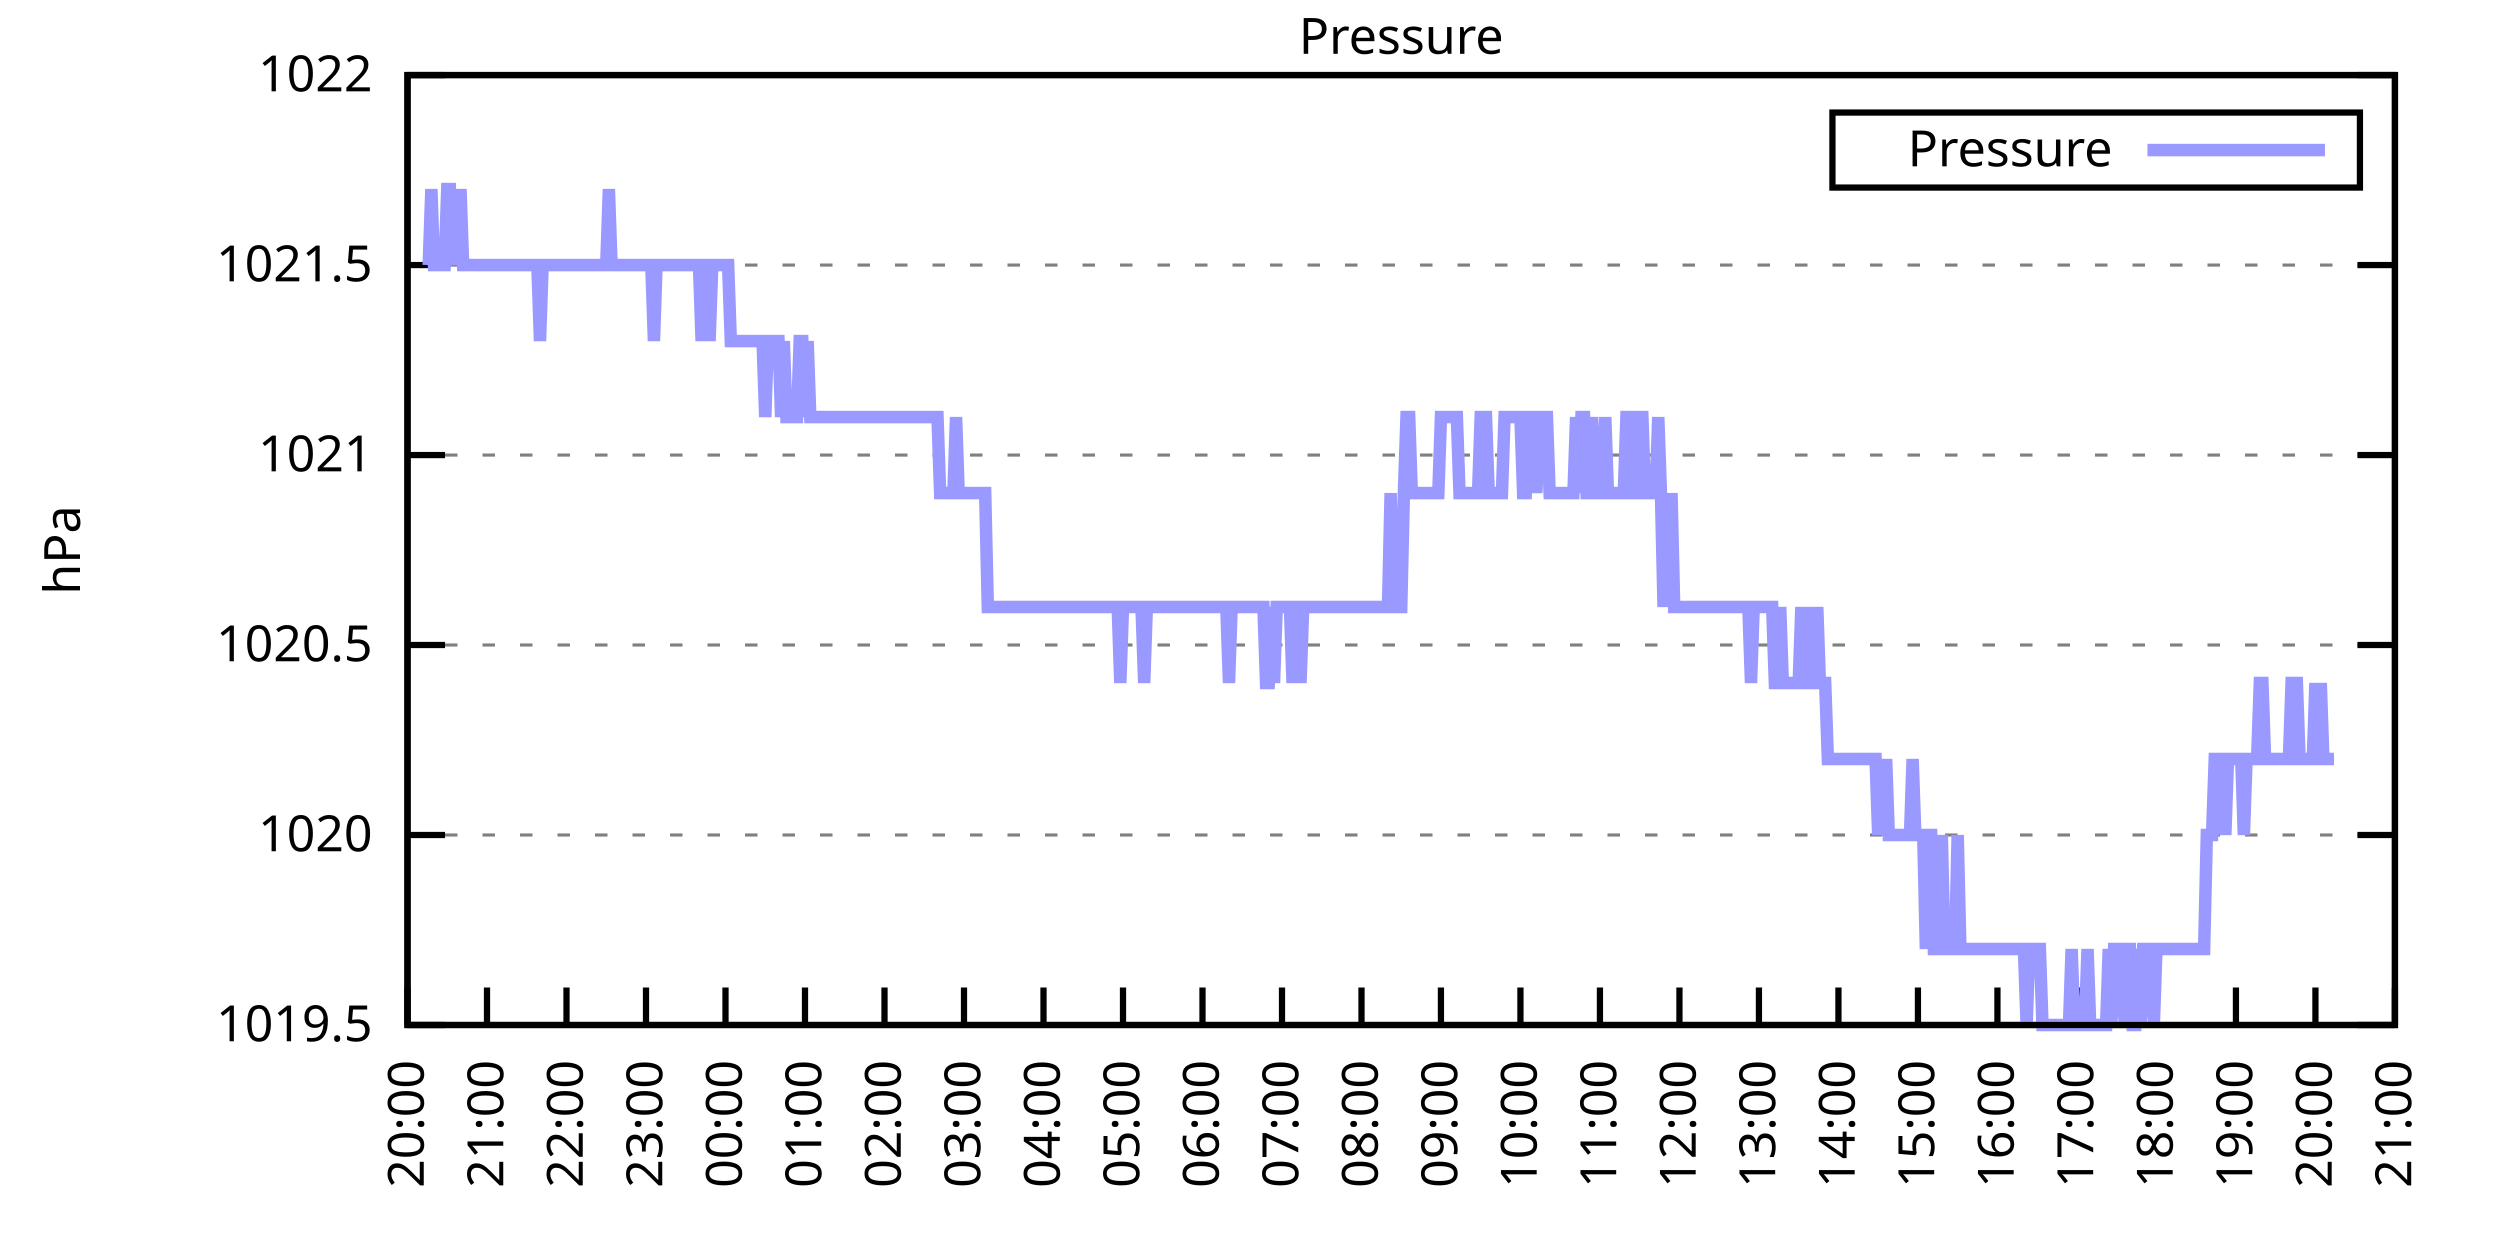
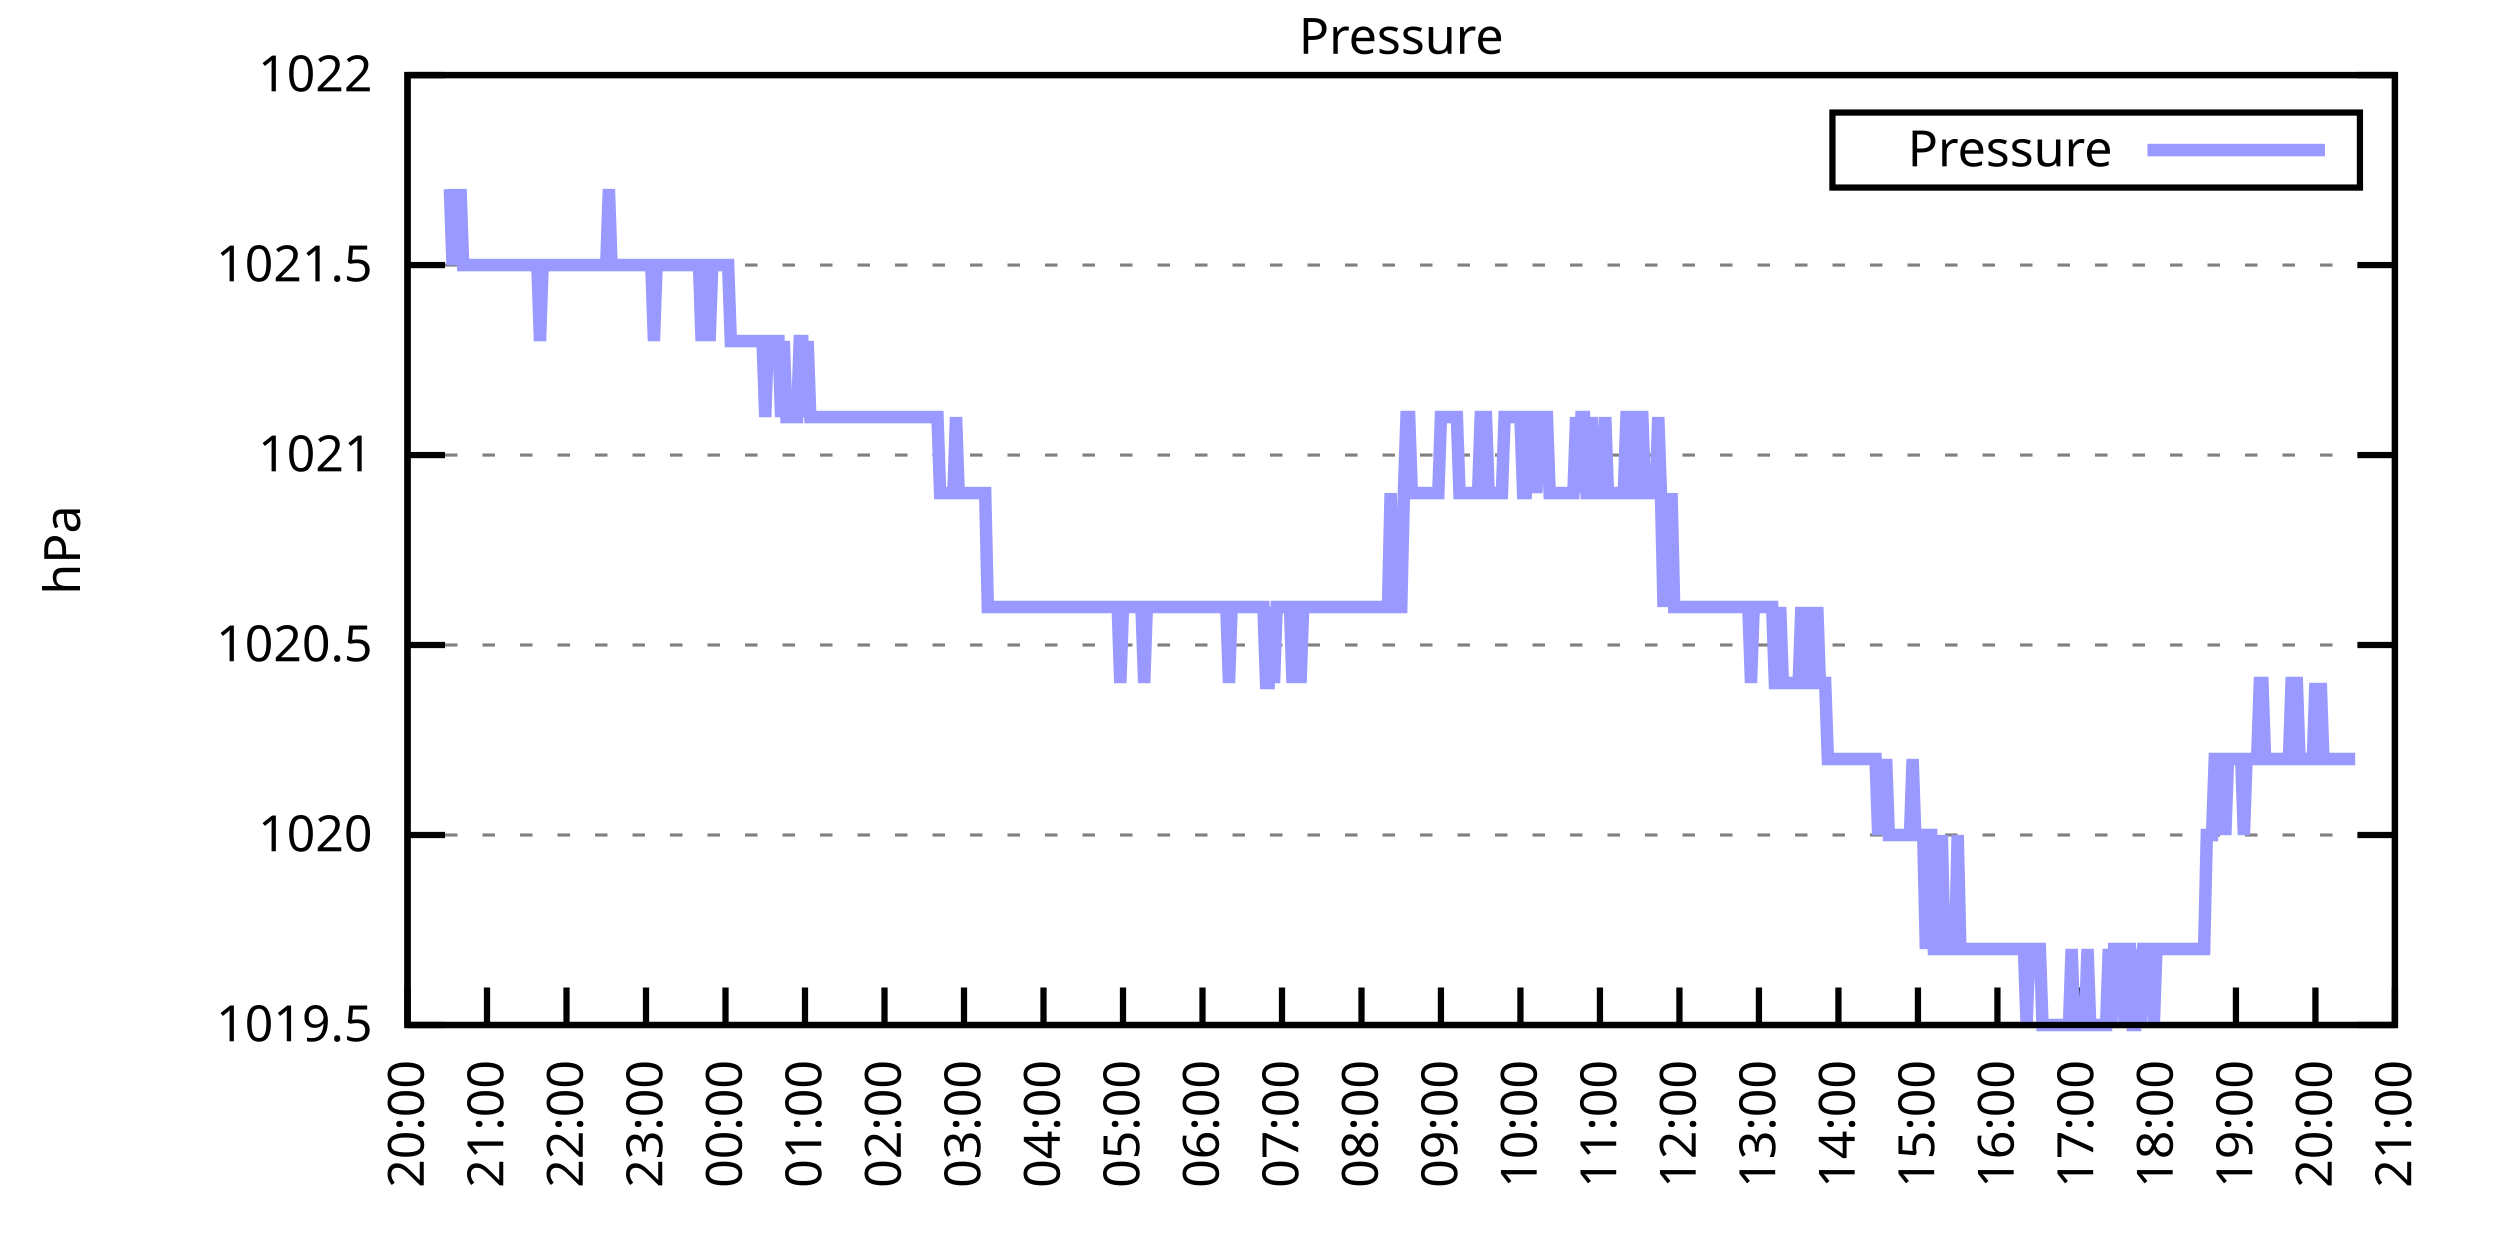
<svg xmlns="http://www.w3.org/2000/svg" xmlns:xlink="http://www.w3.org/1999/xlink" width="400" height="200" viewBox="0 0 400 200">
  <g id="gnuplot_canvas">
    <rect x="0" y="0" width="400" height="200" fill="none" />
    <defs>
      <circle id="gpDot" r="0.5" stroke-width="0.5" stroke="currentColor" />
      <path id="gpPt0" stroke-width="0.333" stroke="currentColor" d="M-1,0 h2 M0,-1 v2" />
      <path id="gpPt1" stroke-width="0.333" stroke="currentColor" d="M-1,-1 L1,1 M1,-1 L-1,1" />
      <path id="gpPt2" stroke-width="0.333" stroke="currentColor" d="M-1,0 L1,0 M0,-1 L0,1 M-1,-1 L1,1 M-1,1 L1,-1" />
      <rect id="gpPt3" stroke-width="0.333" stroke="currentColor" x="-1" y="-1" width="2" height="2" />
      <rect id="gpPt4" stroke-width="0.333" stroke="currentColor" fill="currentColor" x="-1" y="-1" width="2" height="2" />
      <circle id="gpPt5" stroke-width="0.333" stroke="currentColor" cx="0" cy="0" r="1" />
      <use xlink:href="#gpPt5" id="gpPt6" fill="currentColor" stroke="none" />
      <path id="gpPt7" stroke-width="0.333" stroke="currentColor" d="M0,-1.33 L-1.33,0.67 L1.33,0.67 z" />
      <use xlink:href="#gpPt7" id="gpPt8" fill="currentColor" stroke="none" />
      <use xlink:href="#gpPt7" id="gpPt9" stroke="currentColor" transform="rotate(180)" />
      <use xlink:href="#gpPt9" id="gpPt10" fill="currentColor" stroke="none" />
      <use xlink:href="#gpPt3" id="gpPt11" stroke="currentColor" transform="rotate(45)" />
      <use xlink:href="#gpPt11" id="gpPt12" fill="currentColor" stroke="none" />
      <path id="gpPt13" stroke-width="0.333" stroke="currentColor" d="M0,1.330 L1.265,0.411 L0.782,-1.067 L-0.782,-1.076 L-1.265,0.411 z" />
      <use xlink:href="#gpPt13" id="gpPt14" fill="currentColor" stroke="none" />
      <filter id="textbox" filterUnits="objectBoundingBox" x="0" y="0" height="1" width="1">
        <feFlood flood-color="white" flood-opacity="1" result="bgnd" />
        <feComposite in="SourceGraphic" in2="bgnd" operator="atop" />
      </filter>
      <filter id="greybox" filterUnits="objectBoundingBox" x="0" y="0" height="1" width="1">
        <feFlood flood-color="lightgrey" flood-opacity="1" result="grey" />
        <feComposite in="SourceGraphic" in2="grey" operator="atop" />
      </filter>
    </defs>
    <g fill="none" color="white" stroke="currentColor" stroke-width="1.00" stroke-linecap="butt" stroke-linejoin="miter">
</g>
    <g fill="none" color="black" stroke="currentColor" stroke-width="1.00" stroke-linecap="butt" stroke-linejoin="miter">
      <g stroke="none" shape-rendering="crispEdges">
        <polygon fill="rgb(255, 255, 255)" points="65.20,164.00 383.18,164.00 383.18,12.02 65.20,12.02 " />
      </g>
    </g>
    <g fill="none" color="black" stroke="currentColor" stroke-width="1.00" stroke-linecap="butt" stroke-linejoin="miter">
</g>
    <g fill="none" color="black" stroke="black" stroke-width="0.50" stroke-linecap="butt" stroke-linejoin="miter">
</g>
    <g fill="none" color="gray" stroke="currentColor" stroke-width="0.50" stroke-linecap="butt" stroke-linejoin="miter">
      <path stroke="gray" stroke-dasharray="2,4" class="gridline" d="M65.20,164.00 L383.19,164.00  " />
    </g>
    <g fill="none" color="gray" stroke="gray" stroke-width="1.00" stroke-linecap="butt" stroke-linejoin="miter">
</g>
    <g fill="none" color="black" stroke="currentColor" stroke-width="1.00" stroke-linecap="butt" stroke-linejoin="miter">
      <path stroke="black" d="M65.20,164.00 L71.20,164.00 M383.19,164.00 L377.19,164.00  " />
      <g transform="translate(59.60,166.60)" stroke="none" fill="black" font-family="Sans" font-size="8.00" text-anchor="end">
        <text>
          <tspan font-family="Sans"> 1019.5</tspan>
        </text>
      </g>
    </g>
    <g fill="none" color="black" stroke="currentColor" stroke-width="1.00" stroke-linecap="butt" stroke-linejoin="miter">
</g>
    <g fill="none" color="black" stroke="black" stroke-width="0.50" stroke-linecap="butt" stroke-linejoin="miter">
</g>
    <g fill="none" color="gray" stroke="currentColor" stroke-width="0.50" stroke-linecap="butt" stroke-linejoin="miter">
      <path stroke="gray" stroke-dasharray="2,4" class="gridline" d="M65.20,133.60 L383.19,133.60  " />
    </g>
    <g fill="none" color="gray" stroke="gray" stroke-width="1.00" stroke-linecap="butt" stroke-linejoin="miter">
</g>
    <g fill="none" color="black" stroke="currentColor" stroke-width="1.00" stroke-linecap="butt" stroke-linejoin="miter">
      <path stroke="black" d="M65.20,133.60 L71.20,133.60 M383.19,133.60 L377.19,133.60  " />
      <g transform="translate(59.60,136.20)" stroke="none" fill="black" font-family="Sans" font-size="8.00" text-anchor="end">
        <text>
          <tspan font-family="Sans"> 1020</tspan>
        </text>
      </g>
    </g>
    <g fill="none" color="black" stroke="currentColor" stroke-width="1.00" stroke-linecap="butt" stroke-linejoin="miter">
</g>
    <g fill="none" color="black" stroke="black" stroke-width="0.50" stroke-linecap="butt" stroke-linejoin="miter">
</g>
    <g fill="none" color="gray" stroke="currentColor" stroke-width="0.50" stroke-linecap="butt" stroke-linejoin="miter">
      <path stroke="gray" stroke-dasharray="2,4" class="gridline" d="M65.20,103.20 L383.19,103.20  " />
    </g>
    <g fill="none" color="gray" stroke="gray" stroke-width="1.00" stroke-linecap="butt" stroke-linejoin="miter">
</g>
    <g fill="none" color="black" stroke="currentColor" stroke-width="1.00" stroke-linecap="butt" stroke-linejoin="miter">
      <path stroke="black" d="M65.20,103.20 L71.20,103.20 M383.19,103.20 L377.19,103.20  " />
      <g transform="translate(59.60,105.80)" stroke="none" fill="black" font-family="Sans" font-size="8.00" text-anchor="end">
        <text>
          <tspan font-family="Sans"> 1020.5</tspan>
        </text>
      </g>
    </g>
    <g fill="none" color="black" stroke="currentColor" stroke-width="1.00" stroke-linecap="butt" stroke-linejoin="miter">
</g>
    <g fill="none" color="black" stroke="black" stroke-width="0.50" stroke-linecap="butt" stroke-linejoin="miter">
</g>
    <g fill="none" color="gray" stroke="currentColor" stroke-width="0.50" stroke-linecap="butt" stroke-linejoin="miter">
      <path stroke="gray" stroke-dasharray="2,4" class="gridline" d="M65.20,72.81 L383.19,72.81  " />
    </g>
    <g fill="none" color="gray" stroke="gray" stroke-width="1.00" stroke-linecap="butt" stroke-linejoin="miter">
</g>
    <g fill="none" color="black" stroke="currentColor" stroke-width="1.00" stroke-linecap="butt" stroke-linejoin="miter">
      <path stroke="black" d="M65.20,72.81 L71.20,72.81 M383.19,72.81 L377.19,72.81  " />
      <g transform="translate(59.60,75.41)" stroke="none" fill="black" font-family="Sans" font-size="8.00" text-anchor="end">
        <text>
          <tspan font-family="Sans"> 1021</tspan>
        </text>
      </g>
    </g>
    <g fill="none" color="black" stroke="currentColor" stroke-width="1.00" stroke-linecap="butt" stroke-linejoin="miter">
</g>
    <g fill="none" color="black" stroke="black" stroke-width="0.50" stroke-linecap="butt" stroke-linejoin="miter">
</g>
    <g fill="none" color="gray" stroke="currentColor" stroke-width="0.50" stroke-linecap="butt" stroke-linejoin="miter">
      <path stroke="gray" stroke-dasharray="2,4" class="gridline" d="M65.20,42.41 L383.19,42.41  " />
    </g>
    <g fill="none" color="gray" stroke="gray" stroke-width="1.00" stroke-linecap="butt" stroke-linejoin="miter">
</g>
    <g fill="none" color="black" stroke="currentColor" stroke-width="1.00" stroke-linecap="butt" stroke-linejoin="miter">
      <path stroke="black" d="M65.20,42.41 L71.20,42.41 M383.19,42.41 L377.19,42.41  " />
      <g transform="translate(59.60,45.01)" stroke="none" fill="black" font-family="Sans" font-size="8.00" text-anchor="end">
        <text>
          <tspan font-family="Sans"> 1021.5</tspan>
        </text>
      </g>
    </g>
    <g fill="none" color="black" stroke="currentColor" stroke-width="1.00" stroke-linecap="butt" stroke-linejoin="miter">
</g>
    <g fill="none" color="black" stroke="black" stroke-width="0.50" stroke-linecap="butt" stroke-linejoin="miter">
</g>
    <g fill="none" color="gray" stroke="currentColor" stroke-width="0.50" stroke-linecap="butt" stroke-linejoin="miter">
      <path stroke="gray" stroke-dasharray="2,4" class="gridline" d="M65.20,12.01 L383.19,12.01  " />
    </g>
    <g fill="none" color="gray" stroke="gray" stroke-width="1.00" stroke-linecap="butt" stroke-linejoin="miter">
</g>
    <g fill="none" color="black" stroke="currentColor" stroke-width="1.00" stroke-linecap="butt" stroke-linejoin="miter">
      <path stroke="black" d="M65.20,12.01 L71.20,12.01 M383.19,12.01 L377.19,12.01  " />
      <g transform="translate(59.60,14.61)" stroke="none" fill="black" font-family="Sans" font-size="8.00" text-anchor="end">
        <text>
          <tspan font-family="Sans"> 1022</tspan>
        </text>
      </g>
    </g>
    <g fill="none" color="black" stroke="currentColor" stroke-width="1.00" stroke-linecap="butt" stroke-linejoin="miter">
      <path stroke="black" d="M65.20,164.00 L65.20,158.00  " />
      <g transform="translate(67.80,169.60) rotate(270.00)" stroke="none" fill="black" font-family="Sans" font-size="8.00" text-anchor="end">
        <text>
          <tspan font-family="Sans">20:00</tspan>
        </text>
      </g>
    </g>
    <g fill="none" color="black" stroke="currentColor" stroke-width="1.00" stroke-linecap="butt" stroke-linejoin="miter">
      <path stroke="black" d="M77.92,164.00 L77.92,158.00  " />
      <g transform="translate(80.52,169.60) rotate(270.00)" stroke="none" fill="black" font-family="Sans" font-size="8.00" text-anchor="end">
        <text>
          <tspan font-family="Sans">21:00</tspan>
        </text>
      </g>
    </g>
    <g fill="none" color="black" stroke="currentColor" stroke-width="1.00" stroke-linecap="butt" stroke-linejoin="miter">
      <path stroke="black" d="M90.64,164.00 L90.64,158.00  " />
      <g transform="translate(93.24,169.60) rotate(270.00)" stroke="none" fill="black" font-family="Sans" font-size="8.00" text-anchor="end">
        <text>
          <tspan font-family="Sans">22:00</tspan>
        </text>
      </g>
    </g>
    <g fill="none" color="black" stroke="currentColor" stroke-width="1.00" stroke-linecap="butt" stroke-linejoin="miter">
      <path stroke="black" d="M103.36,164.00 L103.36,158.00  " />
      <g transform="translate(105.96,169.60) rotate(270.00)" stroke="none" fill="black" font-family="Sans" font-size="8.00" text-anchor="end">
        <text>
          <tspan font-family="Sans">23:00</tspan>
        </text>
      </g>
    </g>
    <g fill="none" color="black" stroke="currentColor" stroke-width="1.00" stroke-linecap="butt" stroke-linejoin="miter">
      <path stroke="black" d="M116.08,164.00 L116.08,158.00  " />
      <g transform="translate(118.68,169.60) rotate(270.00)" stroke="none" fill="black" font-family="Sans" font-size="8.00" text-anchor="end">
        <text>
          <tspan font-family="Sans">00:00</tspan>
        </text>
      </g>
    </g>
    <g fill="none" color="black" stroke="currentColor" stroke-width="1.00" stroke-linecap="butt" stroke-linejoin="miter">
      <path stroke="black" d="M128.80,164.00 L128.80,158.00  " />
      <g transform="translate(131.40,169.60) rotate(270.00)" stroke="none" fill="black" font-family="Sans" font-size="8.00" text-anchor="end">
        <text>
          <tspan font-family="Sans">01:00</tspan>
        </text>
      </g>
    </g>
    <g fill="none" color="black" stroke="currentColor" stroke-width="1.00" stroke-linecap="butt" stroke-linejoin="miter">
      <path stroke="black" d="M141.52,164.00 L141.52,158.00  " />
      <g transform="translate(144.12,169.60) rotate(270.00)" stroke="none" fill="black" font-family="Sans" font-size="8.00" text-anchor="end">
        <text>
          <tspan font-family="Sans">02:00</tspan>
        </text>
      </g>
    </g>
    <g fill="none" color="black" stroke="currentColor" stroke-width="1.00" stroke-linecap="butt" stroke-linejoin="miter">
      <path stroke="black" d="M154.24,164.00 L154.24,158.00  " />
      <g transform="translate(156.84,169.60) rotate(270.00)" stroke="none" fill="black" font-family="Sans" font-size="8.00" text-anchor="end">
        <text>
          <tspan font-family="Sans">03:00</tspan>
        </text>
      </g>
    </g>
    <g fill="none" color="black" stroke="currentColor" stroke-width="1.00" stroke-linecap="butt" stroke-linejoin="miter">
      <path stroke="black" d="M166.96,164.00 L166.96,158.00  " />
      <g transform="translate(169.56,169.60) rotate(270.00)" stroke="none" fill="black" font-family="Sans" font-size="8.00" text-anchor="end">
        <text>
          <tspan font-family="Sans">04:00</tspan>
        </text>
      </g>
    </g>
    <g fill="none" color="black" stroke="currentColor" stroke-width="1.00" stroke-linecap="butt" stroke-linejoin="miter">
      <path stroke="black" d="M179.68,164.00 L179.68,158.00  " />
      <g transform="translate(182.28,169.60) rotate(270.00)" stroke="none" fill="black" font-family="Sans" font-size="8.00" text-anchor="end">
        <text>
          <tspan font-family="Sans">05:00</tspan>
        </text>
      </g>
    </g>
    <g fill="none" color="black" stroke="currentColor" stroke-width="1.00" stroke-linecap="butt" stroke-linejoin="miter">
      <path stroke="black" d="M192.40,164.00 L192.40,158.00  " />
      <g transform="translate(195.00,169.60) rotate(270.00)" stroke="none" fill="black" font-family="Sans" font-size="8.00" text-anchor="end">
        <text>
          <tspan font-family="Sans">06:00</tspan>
        </text>
      </g>
    </g>
    <g fill="none" color="black" stroke="currentColor" stroke-width="1.00" stroke-linecap="butt" stroke-linejoin="miter">
      <path stroke="black" d="M205.12,164.00 L205.12,158.00  " />
      <g transform="translate(207.72,169.60) rotate(270.00)" stroke="none" fill="black" font-family="Sans" font-size="8.00" text-anchor="end">
        <text>
          <tspan font-family="Sans">07:00</tspan>
        </text>
      </g>
    </g>
    <g fill="none" color="black" stroke="currentColor" stroke-width="1.00" stroke-linecap="butt" stroke-linejoin="miter">
      <path stroke="black" d="M217.84,164.00 L217.84,158.00  " />
      <g transform="translate(220.44,169.60) rotate(270.00)" stroke="none" fill="black" font-family="Sans" font-size="8.00" text-anchor="end">
        <text>
          <tspan font-family="Sans">08:00</tspan>
        </text>
      </g>
    </g>
    <g fill="none" color="black" stroke="currentColor" stroke-width="1.00" stroke-linecap="butt" stroke-linejoin="miter">
      <path stroke="black" d="M230.55,164.00 L230.55,158.00  " />
      <g transform="translate(233.15,169.60) rotate(270.00)" stroke="none" fill="black" font-family="Sans" font-size="8.00" text-anchor="end">
        <text>
          <tspan font-family="Sans">09:00</tspan>
        </text>
      </g>
    </g>
    <g fill="none" color="black" stroke="currentColor" stroke-width="1.00" stroke-linecap="butt" stroke-linejoin="miter">
      <path stroke="black" d="M243.27,164.00 L243.27,158.00  " />
      <g transform="translate(245.87,169.60) rotate(270.00)" stroke="none" fill="black" font-family="Sans" font-size="8.00" text-anchor="end">
        <text>
          <tspan font-family="Sans">10:00</tspan>
        </text>
      </g>
    </g>
    <g fill="none" color="black" stroke="currentColor" stroke-width="1.00" stroke-linecap="butt" stroke-linejoin="miter">
      <path stroke="black" d="M255.99,164.00 L255.99,158.00  " />
      <g transform="translate(258.59,169.60) rotate(270.00)" stroke="none" fill="black" font-family="Sans" font-size="8.00" text-anchor="end">
        <text>
          <tspan font-family="Sans">11:00</tspan>
        </text>
      </g>
    </g>
    <g fill="none" color="black" stroke="currentColor" stroke-width="1.00" stroke-linecap="butt" stroke-linejoin="miter">
      <path stroke="black" d="M268.71,164.00 L268.71,158.00  " />
      <g transform="translate(271.31,169.60) rotate(270.00)" stroke="none" fill="black" font-family="Sans" font-size="8.00" text-anchor="end">
        <text>
          <tspan font-family="Sans">12:00</tspan>
        </text>
      </g>
    </g>
    <g fill="none" color="black" stroke="currentColor" stroke-width="1.00" stroke-linecap="butt" stroke-linejoin="miter">
      <path stroke="black" d="M281.43,164.00 L281.43,158.00  " />
      <g transform="translate(284.03,169.60) rotate(270.00)" stroke="none" fill="black" font-family="Sans" font-size="8.00" text-anchor="end">
        <text>
          <tspan font-family="Sans">13:00</tspan>
        </text>
      </g>
    </g>
    <g fill="none" color="black" stroke="currentColor" stroke-width="1.00" stroke-linecap="butt" stroke-linejoin="miter">
      <path stroke="black" d="M294.15,164.00 L294.15,158.00  " />
      <g transform="translate(296.75,169.60) rotate(270.00)" stroke="none" fill="black" font-family="Sans" font-size="8.00" text-anchor="end">
        <text>
          <tspan font-family="Sans">14:00</tspan>
        </text>
      </g>
    </g>
    <g fill="none" color="black" stroke="currentColor" stroke-width="1.00" stroke-linecap="butt" stroke-linejoin="miter">
      <path stroke="black" d="M306.87,164.00 L306.87,158.00  " />
      <g transform="translate(309.47,169.60) rotate(270.00)" stroke="none" fill="black" font-family="Sans" font-size="8.00" text-anchor="end">
        <text>
          <tspan font-family="Sans">15:00</tspan>
        </text>
      </g>
    </g>
    <g fill="none" color="black" stroke="currentColor" stroke-width="1.00" stroke-linecap="butt" stroke-linejoin="miter">
      <path stroke="black" d="M319.59,164.00 L319.59,158.00  " />
      <g transform="translate(322.19,169.60) rotate(270.00)" stroke="none" fill="black" font-family="Sans" font-size="8.00" text-anchor="end">
        <text>
          <tspan font-family="Sans">16:00</tspan>
        </text>
      </g>
    </g>
    <g fill="none" color="black" stroke="currentColor" stroke-width="1.00" stroke-linecap="butt" stroke-linejoin="miter">
      <path stroke="black" d="M332.31,164.00 L332.31,158.00  " />
      <g transform="translate(334.91,169.60) rotate(270.00)" stroke="none" fill="black" font-family="Sans" font-size="8.00" text-anchor="end">
        <text>
          <tspan font-family="Sans">17:00</tspan>
        </text>
      </g>
    </g>
    <g fill="none" color="black" stroke="currentColor" stroke-width="1.00" stroke-linecap="butt" stroke-linejoin="miter">
      <path stroke="black" d="M345.03,164.00 L345.03,158.00  " />
      <g transform="translate(347.63,169.60) rotate(270.00)" stroke="none" fill="black" font-family="Sans" font-size="8.00" text-anchor="end">
        <text>
          <tspan font-family="Sans">18:00</tspan>
        </text>
      </g>
    </g>
    <g fill="none" color="black" stroke="currentColor" stroke-width="1.00" stroke-linecap="butt" stroke-linejoin="miter">
      <path stroke="black" d="M357.75,164.00 L357.75,158.00  " />
      <g transform="translate(360.35,169.60) rotate(270.00)" stroke="none" fill="black" font-family="Sans" font-size="8.00" text-anchor="end">
        <text>
          <tspan font-family="Sans">19:00</tspan>
        </text>
      </g>
    </g>
    <g fill="none" color="black" stroke="currentColor" stroke-width="1.00" stroke-linecap="butt" stroke-linejoin="miter">
      <path stroke="black" d="M370.47,164.00 L370.47,158.00  " />
      <g transform="translate(373.07,169.60) rotate(270.00)" stroke="none" fill="black" font-family="Sans" font-size="8.00" text-anchor="end">
        <text>
          <tspan font-family="Sans">20:00</tspan>
        </text>
      </g>
    </g>
    <g fill="none" color="black" stroke="currentColor" stroke-width="1.00" stroke-linecap="butt" stroke-linejoin="miter">
      <path stroke="black" d="M383.19,164.00 L383.19,158.00  " />
      <g transform="translate(385.79,169.60) rotate(270.00)" stroke="none" fill="black" font-family="Sans" font-size="8.00" text-anchor="end">
        <text>
          <tspan font-family="Sans">21:00</tspan>
        </text>
      </g>
    </g>
    <g fill="none" color="black" stroke="currentColor" stroke-width="1.00" stroke-linecap="butt" stroke-linejoin="miter">
</g>
    <g fill="none" color="black" stroke="currentColor" stroke-width="1.00" stroke-linecap="butt" stroke-linejoin="miter">
      <path stroke="black" d="M65.20,12.01 L65.20,164.00 L383.19,164.00 L383.19,12.01 L65.20,12.01 Z  " />
    </g>
    <g fill="none" color="black" stroke="currentColor" stroke-width="1.00" stroke-linecap="butt" stroke-linejoin="miter">
</g>
    <g fill="none" color="black" stroke="currentColor" stroke-width="1.00" stroke-linecap="butt" stroke-linejoin="miter">
      <path stroke="black" d="M293.19,30.01 L293.19,18.01 L377.59,18.01 L377.59,30.01 L293.19,30.01 Z  " />
    </g>
    <g id="Pressure_plot_1">
      <g fill="none" color="white" stroke="black" stroke-width="2.00" stroke-linecap="butt" stroke-linejoin="miter">
</g>
      <g fill="none" color="black" stroke="currentColor" stroke-width="2.00" stroke-linecap="butt" stroke-linejoin="miter">
        <g transform="translate(337.99,26.61)" stroke="none" fill="black" font-family="Sans" font-size="8.00" text-anchor="end">
          <text>
            <tspan font-family="Sans">Pressure</tspan>
          </text>
        </g>
      </g>
      <g fill="none" color="black" stroke="currentColor" stroke-width="2.00" stroke-linecap="butt" stroke-linejoin="miter">
-         <path stroke="rgb(153, 153, 255)" d="M343.59,24.01 L371.99,24.01 M68.59,42.41 L69.02,30.25 L69.44,42.41 L69.86,42.41 L70.29,42.41 L70.71,42.41   L71.14,42.41 L71.56,30.25 L71.98,30.25 L72.41,42.41 L72.83,30.25 L73.26,42.41 L73.68,30.25 L74.10,42.41   L74.53,42.41 L74.95,42.41 L75.38,42.41 L75.80,42.41 L76.22,42.41 L76.65,42.41 L77.07,42.41 L77.50,42.41   L77.92,42.41 L78.34,42.41 L78.77,42.41 L79.19,42.41 L79.62,42.41 L80.04,42.41 L80.46,42.41 L80.89,42.41   L81.31,42.41 L81.74,42.41 L82.16,42.41 L82.58,42.41 L83.01,42.41 L83.43,42.41 L83.86,42.41 L84.28,42.41   L84.70,42.41 L85.13,42.41 L85.55,42.41 L85.98,42.41 L86.40,54.57 L86.82,42.41 L87.25,42.41 L87.67,42.41   L88.10,42.41 L88.52,42.41 L88.94,42.41 L89.37,42.41 L89.79,42.41 L90.22,42.41 L90.64,42.41 L91.06,42.41   L91.49,42.41 L91.91,42.41 L92.34,42.41 L92.76,42.41 L93.18,42.41 L93.61,42.41 L94.03,42.41 L94.46,42.41   L94.88,42.41 L95.30,42.41 L95.73,42.41 L96.15,42.41 L96.58,42.41 L97.00,42.41 L97.42,30.25 L97.85,42.41   L98.27,42.41 L98.69,42.41 L99.12,42.41 L99.54,42.41 L99.97,42.41 L100.39,42.41 L100.81,42.41 L101.24,42.41   L101.66,42.41 L102.09,42.41 L102.51,42.41 L102.93,42.41 L103.36,42.41 L103.78,42.41 L104.21,42.41 L104.63,54.57   L105.05,42.41 L105.48,42.41 L105.90,42.41 L106.33,42.41 L106.75,42.41 L107.17,42.41 L107.60,42.41 L108.02,42.41   L108.45,42.41 L108.87,42.41 L109.29,42.41 L109.72,42.41 L110.14,42.41 L110.57,42.41 L110.99,42.41 L111.41,42.41   L111.84,42.41 L112.26,54.57 L112.69,42.41 L113.11,42.41 L113.53,54.57 L113.96,42.41 L114.38,42.41 L114.81,42.41   L115.23,42.41 L115.65,42.41 L116.08,42.41 L116.50,42.41 L116.93,54.57 L117.35,54.57 L117.77,54.57 L118.20,54.57   L118.62,54.57 L119.05,54.57 L119.47,54.57 L119.89,54.57 L120.32,54.57 L120.74,54.57 L121.17,54.57 L121.59,54.57   L122.01,54.57 L122.44,66.73 L122.86,54.57 L123.29,54.57 L123.71,54.57 L124.13,54.57 L124.56,54.57 L124.98,66.73   L125.41,54.57 L125.83,66.73 L126.25,66.73 L126.68,66.73 L127.10,66.73 L127.53,66.73 L127.95,54.57 L128.37,54.57   L128.80,66.73 L129.22,54.57 L129.65,66.73 L130.07,66.73 L130.49,66.73 L130.92,66.73 L131.34,66.73 L131.77,66.73   L132.19,66.73 L132.61,66.73 L133.04,66.73 L133.46,66.73 L133.89,66.73 L134.31,66.73 L134.73,66.73 L135.16,66.73   L135.58,66.73 L136.01,66.73 L136.43,66.73 L136.85,66.73 L137.28,66.73 L137.70,66.73 L138.13,66.73 L138.55,66.73   L138.97,66.73 L139.40,66.73 L139.82,66.73 L140.25,66.73 L140.67,66.73 L141.09,66.73 L141.52,66.73 L141.94,66.73   L142.37,66.73 L142.79,66.73 L143.21,66.73 L143.64,66.73 L144.06,66.73 L144.49,66.73 L144.91,66.73 L145.33,66.73   L145.76,66.73 L146.18,66.73 L146.61,66.73 L147.03,66.73 L147.45,66.73 L147.88,66.73 L148.30,66.73 L148.73,66.73   L149.15,66.73 L149.57,66.73 L150.00,66.73 L150.42,78.89 L150.85,78.89 L151.27,78.89 L151.69,78.89 L152.12,78.89   L152.54,78.89 L152.97,66.73 L153.39,78.89 L153.81,78.89 L154.24,78.89 L154.66,78.89 L155.09,78.89 L155.51,78.89   L155.93,78.89 L156.36,78.89 L156.78,78.89 L157.21,78.89 L157.63,78.89 L158.05,97.12 L158.48,97.12 L158.90,97.12   L159.33,97.12 L159.75,97.12 L160.17,97.12 L160.60,97.12 L161.02,97.12 L161.44,97.12 L161.87,97.12 L162.29,97.12   L162.72,97.12 L163.14,97.12 L163.56,97.12 L163.99,97.12 L164.41,97.12 L164.84,97.12 L165.26,97.12 L165.68,97.12   L166.11,97.12 L166.53,97.12 L166.96,97.12 L167.38,97.12 L167.80,97.12 L168.23,97.12 L168.65,97.12 L169.08,97.12   L169.50,97.12 L169.92,97.12 L170.35,97.12 L170.77,97.12 L171.20,97.12 L171.62,97.12 L172.04,97.12 L172.47,97.12   L172.89,97.12 L173.32,97.12 L173.74,97.12 L174.16,97.12 L174.59,97.12 L175.01,97.12 L175.44,97.12 L175.86,97.12   L176.28,97.12 L176.71,97.12 L177.13,97.12 L177.56,97.12 L177.98,97.12 L178.40,97.12 L178.83,97.12 L179.25,109.28   L179.68,97.12 L180.10,97.12 L180.52,97.12 L180.95,97.12 L181.37,97.12 L181.80,97.12 L182.22,97.12 L182.64,97.12   L183.07,109.28 L183.49,97.12 L183.92,97.12 L184.34,97.12 L184.76,97.12 L185.19,97.12 L185.61,97.12 L186.04,97.12   L186.46,97.12 L186.88,97.12 L187.31,97.12 L187.73,97.12 L188.16,97.12 L188.58,97.12 L189.00,97.12 L189.43,97.12   L189.85,97.12 L190.28,97.12 L190.70,97.12 L191.12,97.12 L191.55,97.12 L191.97,97.12 L192.40,97.12 L192.82,97.12   L193.24,97.12 L193.67,97.12 L194.09,97.12 L194.52,97.12 L194.94,97.12 L195.36,97.12 L195.79,97.12 L196.21,97.12   L196.64,109.28 L197.06,97.12 L197.48,97.12 L197.91,97.12 L198.33,97.12 L198.76,97.12 L199.18,97.12 L199.60,97.12   L200.03,97.12 L200.45,97.12 L200.88,97.12 L201.30,97.12 L201.72,97.12 L202.15,97.12 L202.57,109.28 L203.00,109.28   L203.42,97.12 L203.84,109.28 L204.27,97.12 L204.69,97.12 L205.12,97.12 L205.54,97.12 L205.96,97.12 L206.39,97.12   L206.81,109.28 L207.24,97.12 L207.66,97.12 L208.08,109.28 L208.51,97.12 L208.93,97.12 L209.36,97.12 L209.78,97.12   L210.20,97.12 L210.63,97.12 L211.05,97.12 L211.48,97.12 L211.90,97.12 L212.32,97.12 L212.75,97.12 L213.17,97.12   L213.60,97.12 L214.02,97.12 L214.44,97.12 L214.87,97.12 L215.29,97.12 L215.72,97.12 L216.14,97.12 L216.56,97.12   L216.99,97.12 L217.41,97.12 L217.84,97.12 L218.26,97.12 L218.68,97.12 L219.11,97.12 L219.53,97.12 L219.96,97.12   L220.38,97.12 L220.80,97.12 L221.23,97.12 L221.65,97.12 L222.08,97.12 L222.50,78.89 L222.92,97.12 L223.35,97.12   L223.77,97.12 L224.20,97.12 L224.62,78.89 L225.04,66.73 L225.47,66.73 L225.89,78.89 L226.31,78.89 L226.74,78.89   L227.16,78.89 L227.59,78.89 L228.01,78.89 L228.43,78.89 L228.86,78.89 L229.28,78.89 L229.71,78.89 L230.13,78.89   L230.55,66.73 L230.98,66.73 L231.40,66.73 L231.83,66.73 L232.25,66.73 L232.67,66.73 L233.10,66.73 L233.52,78.89   L233.95,78.89 L234.37,78.89 L234.79,78.89 L235.22,78.89 L235.64,78.89 L236.07,78.89 L236.49,78.89 L236.91,66.73   L237.34,66.73 L237.76,66.73 L238.19,78.89 L238.61,78.89 L239.03,78.89 L239.46,78.89 L239.88,78.89 L240.31,78.89   L240.73,66.73 L241.15,66.73 L241.58,66.73 L242.00,66.73 L242.43,66.73 L242.85,66.73 L243.27,66.73 L243.70,78.89   L244.12,78.89 L244.55,66.73 L244.97,66.73 L245.39,66.73 L245.82,78.89 L246.24,66.73 L246.67,66.73 L247.09,66.73   L247.51,66.73 L247.94,78.89 L248.36,78.89 L248.79,78.89 L249.21,78.89 L249.63,78.89 L250.06,78.89 L250.48,78.89   L250.91,78.89 L251.33,78.89 L251.75,78.89 L252.18,66.73 L252.60,78.89 L253.03,66.73 L253.45,66.73 L253.87,78.89   L254.30,78.89 L254.72,66.73 L255.15,78.89 L255.57,78.89 L255.99,78.89 L256.42,78.89 L256.84,66.73 L257.27,78.89   L257.69,78.89 L258.11,78.89 L258.54,78.89 L258.96,78.89 L259.39,78.89 L259.81,78.89 L260.23,66.73 L260.66,66.73   L261.08,78.89 L261.51,78.89 L261.93,78.89 L262.35,66.73 L262.78,66.73 L263.20,78.89 L263.63,78.89 L264.05,78.89   L264.47,78.89 L264.90,78.89 L265.32,66.73 L265.75,78.89 L266.17,97.12 L266.59,78.89 L267.02,97.12 L267.44,78.89   L267.87,97.12 L268.29,97.12 L268.71,97.12 L269.14,97.12 L269.56,97.12 L269.99,97.12 L270.41,97.12 L270.83,97.12   L271.26,97.12 L271.68,97.12 L272.11,97.12 L272.53,97.12 L272.95,97.12 L273.38,97.12 L273.80,97.12 L274.23,97.12   L274.65,97.12 L275.07,97.12 L275.50,97.12 L275.92,97.12 L276.35,97.12 L276.77,97.12 L277.19,97.12 L277.62,97.12   L278.04,97.12 L278.47,97.12 L278.89,97.12 L279.31,97.12 L279.74,97.12 L280.16,109.28 L280.59,97.12 L281.01,97.12   L281.43,97.12 L281.86,97.12 L282.28,97.12 L282.71,97.12 L283.13,97.12 L283.55,97.12 L283.98,109.28 L284.40,109.28   L284.83,97.12 L285.25,109.28 L285.67,109.28 L286.10,109.28 L286.52,109.28 L286.95,109.28 L287.37,109.28 L287.79,109.28   L288.22,97.12 L288.64,109.28 L289.06,97.12 L289.49,109.28 L289.91,109.28 L290.34,109.28 L290.76,97.12 L291.18,109.28   L291.61,109.28 L292.03,109.28 L292.46,121.44 L292.88,121.44 L293.30,121.44 L293.73,121.44 L294.15,121.44 L294.58,121.44   L295.00,121.44 L295.42,121.44 L295.85,121.44 L296.27,121.44 L296.70,121.44 L297.12,121.44 L297.54,121.44 L297.97,121.44   L298.39,121.44 L298.82,121.44 L299.24,121.44 L299.66,121.44 L300.09,121.44 L300.51,133.60 L300.94,121.44 L301.36,133.60   L301.78,121.44 L302.21,133.60 L302.63,133.60 L303.06,133.60 L303.48,133.60 L303.90,133.60 L304.33,133.60 L304.75,133.60   L305.18,133.60 L305.60,133.60 L306.02,121.44 L306.45,133.60 L306.87,133.60 L307.30,133.60 L307.72,133.60 L308.14,151.84   L308.57,133.60 L308.99,133.60 L309.42,151.84 L309.84,151.84 L310.26,151.84 L310.69,133.60 L311.11,151.84 L311.54,151.84   L311.96,151.84 L312.38,151.84 L312.81,151.84 L313.23,133.60 L313.66,151.84 L314.08,151.84 L314.50,151.84 L314.93,151.84   L315.35,151.84 L315.78,151.84 L316.20,151.84 L316.62,151.84 L317.05,151.84 L317.47,151.84 L317.90,151.84 L318.32,151.84   L318.74,151.84 L319.17,151.84 L319.59,151.84 L320.02,151.84 L320.44,151.84 L320.86,151.84 L321.29,151.84 L321.71,151.84   L322.14,151.84 L322.56,151.84 L322.98,151.84 L323.41,151.84 L323.83,151.84 L324.26,164.00 L324.68,151.84 L325.10,151.84   L325.53,151.84 L325.95,151.84 L326.38,151.84 L326.80,164.00 L327.22,164.00 L327.65,164.00 L328.07,164.00 L328.50,164.00   L328.92,164.00 L329.34,164.00 L329.77,164.00 L330.19,164.00 L330.62,164.00 L331.04,164.00 L331.46,151.84 L331.89,164.00   L332.31,164.00 L332.74,164.00 L333.16,164.00 L333.58,164.00 L334.01,151.84 L334.43,164.00 L334.86,164.00 L335.28,164.00   L335.70,164.00 L336.13,164.00 L336.55,164.00 L336.98,164.00 L337.40,151.84 L337.82,164.00 L338.25,151.84 L338.67,151.84   L339.10,151.84 L339.52,151.84 L339.94,164.00 L340.37,151.84 L340.79,151.84 L341.22,164.00 L341.64,164.00 L342.06,151.84   L342.49,164.00 L342.91,151.84 L343.34,151.84 L343.76,151.84 L344.18,151.84 L344.61,164.00 L345.03,151.84 L345.46,151.84   L345.88,151.84 L346.30,151.84 L346.73,151.84 L347.15,151.84 L347.58,151.84 L348.00,151.84 L348.42,151.84 L348.85,151.84   L349.27,151.84 L349.70,151.84 L350.12,151.84 L350.54,151.84 L350.97,151.84 L351.39,151.84 L351.81,151.84 L352.24,151.84   L352.66,151.84 L353.09,133.60 L353.51,133.60 L353.93,133.60 L354.36,121.44 L354.78,121.44 L355.21,133.60 L355.63,121.44   L356.05,133.60 L356.48,121.44 L356.90,121.44 L357.33,121.44 L357.75,121.44 L358.17,121.44 L358.60,121.44 L359.02,133.60   L359.45,121.44 L359.87,121.44 L360.29,121.44 L360.72,121.44 L361.14,121.44 L361.57,109.28 L361.99,109.28 L362.41,121.44   L362.84,121.44 L363.26,121.44 L363.69,121.44 L364.11,121.44 L364.53,121.44 L364.96,121.44 L365.38,121.44 L365.81,121.44   L366.23,121.44 L366.65,109.28 L367.08,109.28 L367.50,109.28 L367.93,121.44 L368.35,121.44 L368.77,121.44 L369.20,121.44   L369.62,121.44 L370.05,121.44 L370.47,109.28 L370.89,121.44 L371.32,109.28 L371.74,121.44 L372.17,121.44 L372.59,121.44   L373.01,121.44 L373.44,121.44  " />
+         <path stroke="rgb(153, 153, 255)" d="M343.59,24.01 L371.99,24.01 M71.98,30.25 L72.41,42.41 L72.83,30.25 L73.26,42.41 L73.68,30.25 L74.10,42.41   L74.53,42.41 L74.95,42.41 L75.38,42.41 L75.80,42.41 L76.22,42.41 L76.65,42.41 L77.07,42.41 L77.50,42.41   L77.92,42.41 L78.34,42.41 L78.77,42.41 L79.19,42.41 L79.62,42.41 L80.04,42.41 L80.46,42.41 L80.89,42.41   L81.31,42.41 L81.74,42.41 L82.16,42.41 L82.58,42.41 L83.01,42.41 L83.43,42.41 L83.86,42.41 L84.28,42.41   L84.70,42.41 L85.13,42.41 L85.55,42.41 L85.98,42.41 L86.40,54.57 L86.82,42.41 L87.25,42.41 L87.67,42.41   L88.10,42.41 L88.52,42.41 L88.94,42.41 L89.37,42.41 L89.79,42.41 L90.22,42.41 L90.64,42.41 L91.06,42.41   L91.49,42.41 L91.91,42.41 L92.34,42.41 L92.76,42.41 L93.18,42.41 L93.61,42.41 L94.03,42.41 L94.46,42.41   L94.88,42.41 L95.30,42.41 L95.73,42.41 L96.15,42.41 L96.58,42.41 L97.00,42.41 L97.42,30.25 L97.85,42.41   L98.27,42.41 L98.69,42.41 L99.12,42.41 L99.54,42.41 L99.97,42.41 L100.39,42.41 L100.81,42.41 L101.24,42.41   L101.66,42.41 L102.09,42.41 L102.51,42.41 L102.93,42.41 L103.36,42.41 L103.78,42.41 L104.21,42.41 L104.63,54.57   L105.05,42.41 L105.48,42.41 L105.90,42.41 L106.33,42.41 L106.75,42.41 L107.17,42.41 L107.60,42.41 L108.02,42.41   L108.45,42.41 L108.87,42.41 L109.29,42.41 L109.72,42.41 L110.14,42.41 L110.57,42.41 L110.99,42.41 L111.41,42.41   L111.84,42.41 L112.26,54.57 L112.69,42.41 L113.11,42.41 L113.53,54.57 L113.96,42.41 L114.38,42.41 L114.81,42.41   L115.23,42.41 L115.65,42.41 L116.08,42.41 L116.50,42.41 L116.93,54.57 L117.35,54.57 L117.77,54.57 L118.20,54.57   L118.62,54.57 L119.05,54.57 L119.47,54.57 L119.89,54.57 L120.32,54.57 L120.74,54.57 L121.17,54.57 L121.59,54.57   L122.01,54.57 L122.44,66.73 L122.86,54.57 L123.29,54.57 L123.71,54.57 L124.13,54.57 L124.56,54.57 L124.98,66.73   L125.41,54.57 L125.83,66.73 L126.25,66.73 L126.68,66.73 L127.10,66.73 L127.53,66.73 L127.95,54.57 L128.37,54.57   L128.80,66.73 L129.22,54.57 L129.65,66.73 L130.07,66.73 L130.49,66.73 L130.92,66.73 L131.34,66.73 L131.77,66.73   L132.19,66.73 L132.61,66.73 L133.04,66.73 L133.46,66.73 L133.89,66.73 L134.31,66.73 L134.73,66.73 L135.16,66.73   L135.58,66.73 L136.01,66.73 L136.43,66.73 L136.85,66.73 L137.28,66.73 L137.70,66.73 L138.13,66.73 L138.55,66.73   L138.97,66.73 L139.40,66.73 L139.82,66.73 L140.25,66.73 L140.67,66.73 L141.09,66.73 L141.52,66.73 L141.94,66.73   L142.37,66.73 L142.79,66.73 L143.21,66.73 L143.64,66.73 L144.06,66.73 L144.49,66.73 L144.91,66.73 L145.33,66.73   L145.76,66.73 L146.18,66.73 L146.61,66.73 L147.03,66.73 L147.45,66.73 L147.88,66.73 L148.30,66.73 L148.73,66.73   L149.15,66.73 L149.57,66.73 L150.00,66.73 L150.42,78.89 L150.85,78.89 L151.27,78.89 L151.69,78.89 L152.12,78.89   L152.54,78.89 L152.97,66.73 L153.39,78.89 L153.81,78.89 L154.24,78.89 L154.66,78.89 L155.09,78.89 L155.51,78.89   L155.93,78.89 L156.36,78.89 L156.78,78.89 L157.21,78.89 L157.63,78.89 L158.05,97.12 L158.48,97.12 L158.90,97.12   L159.33,97.12 L159.75,97.12 L160.17,97.12 L160.60,97.12 L161.02,97.12 L161.44,97.12 L161.87,97.12 L162.29,97.12   L162.72,97.12 L163.14,97.12 L163.56,97.12 L163.99,97.12 L164.41,97.12 L164.84,97.12 L165.26,97.12 L165.68,97.12   L166.11,97.12 L166.53,97.12 L166.96,97.12 L167.38,97.12 L167.80,97.12 L168.23,97.12 L168.65,97.12 L169.08,97.12   L169.50,97.12 L169.92,97.12 L170.35,97.12 L170.77,97.12 L171.20,97.12 L171.62,97.12 L172.04,97.12 L172.47,97.12   L172.89,97.12 L173.32,97.12 L173.74,97.12 L174.16,97.12 L174.59,97.12 L175.01,97.12 L175.44,97.12 L175.86,97.12   L176.28,97.12 L176.71,97.12 L177.13,97.12 L177.56,97.12 L177.98,97.12 L178.40,97.12 L178.83,97.12 L179.25,109.28   L179.68,97.12 L180.10,97.12 L180.52,97.12 L180.95,97.12 L181.37,97.12 L181.80,97.12 L182.22,97.12 L182.64,97.12   L183.07,109.28 L183.49,97.12 L183.92,97.12 L184.34,97.12 L184.76,97.12 L185.19,97.12 L185.61,97.12 L186.04,97.12   L186.46,97.12 L186.88,97.12 L187.31,97.12 L187.73,97.12 L188.16,97.12 L188.58,97.12 L189.00,97.12 L189.43,97.12   L189.85,97.12 L190.28,97.12 L190.70,97.12 L191.12,97.12 L191.55,97.12 L191.97,97.12 L192.40,97.12 L192.82,97.12   L193.24,97.12 L193.67,97.12 L194.09,97.12 L194.52,97.12 L194.94,97.12 L195.36,97.12 L195.79,97.12 L196.21,97.12   L196.64,109.28 L197.06,97.12 L197.48,97.12 L197.91,97.12 L198.33,97.12 L198.76,97.12 L199.18,97.12 L199.60,97.12   L200.03,97.12 L200.45,97.12 L200.88,97.12 L201.30,97.12 L201.72,97.12 L202.15,97.12 L202.57,109.28 L203.00,109.28   L203.42,97.12 L203.84,109.28 L204.27,97.12 L204.69,97.12 L205.12,97.12 L205.54,97.12 L205.96,97.12 L206.39,97.12   L206.81,109.28 L207.24,97.12 L207.66,97.12 L208.08,109.28 L208.51,97.12 L208.93,97.12 L209.36,97.12 L209.78,97.12   L210.20,97.12 L210.63,97.12 L211.05,97.12 L211.48,97.12 L211.90,97.12 L212.32,97.12 L212.75,97.12 L213.17,97.12   L213.60,97.12 L214.02,97.12 L214.44,97.12 L214.87,97.12 L215.29,97.12 L215.72,97.12 L216.14,97.12 L216.56,97.12   L216.99,97.12 L217.41,97.12 L217.84,97.12 L218.26,97.12 L218.68,97.12 L219.11,97.12 L219.53,97.12 L219.96,97.12   L220.38,97.12 L220.80,97.12 L221.23,97.12 L221.65,97.12 L222.08,97.12 L222.50,78.89 L222.92,97.12 L223.35,97.12   L223.77,97.12 L224.20,97.12 L224.62,78.89 L225.04,66.73 L225.47,66.73 L225.89,78.89 L226.31,78.89 L226.74,78.89   L227.16,78.89 L227.59,78.89 L228.01,78.89 L228.43,78.89 L228.86,78.89 L229.28,78.89 L229.71,78.89 L230.13,78.89   L230.55,66.73 L230.98,66.73 L231.40,66.73 L231.83,66.73 L232.25,66.73 L232.67,66.73 L233.10,66.73 L233.52,78.89   L233.95,78.89 L234.37,78.89 L234.79,78.89 L235.22,78.89 L235.64,78.89 L236.07,78.89 L236.49,78.89 L236.91,66.73   L237.34,66.73 L237.76,66.73 L238.19,78.89 L238.61,78.89 L239.03,78.89 L239.46,78.89 L239.88,78.89 L240.31,78.89   L240.73,66.73 L241.15,66.73 L241.58,66.73 L242.00,66.73 L242.43,66.73 L242.85,66.73 L243.27,66.73 L243.70,78.89   L244.12,78.89 L244.55,66.73 L244.97,66.73 L245.39,66.73 L245.82,78.89 L246.24,66.73 L246.67,66.73 L247.09,66.73   L247.51,66.73 L247.94,78.89 L248.36,78.89 L248.79,78.89 L249.21,78.89 L249.63,78.89 L250.06,78.89 L250.48,78.89   L250.91,78.89 L251.33,78.89 L251.75,78.89 L252.18,66.73 L252.60,78.89 L253.03,66.73 L253.45,66.73 L253.87,78.89   L254.30,78.89 L254.72,66.73 L255.15,78.89 L255.57,78.89 L255.99,78.89 L256.42,78.89 L256.84,66.73 L257.27,78.89   L257.69,78.89 L258.11,78.89 L258.54,78.89 L258.96,78.89 L259.39,78.89 L259.81,78.89 L260.23,66.73 L260.66,66.73   L261.08,78.89 L261.51,78.89 L261.93,78.89 L262.35,66.73 L262.78,66.73 L263.20,78.89 L263.63,78.89 L264.05,78.89   L264.47,78.89 L264.90,78.89 L265.32,66.73 L265.75,78.89 L266.17,97.12 L266.59,78.89 L267.02,97.12 L267.44,78.89   L267.87,97.12 L268.29,97.12 L268.71,97.12 L269.14,97.12 L269.56,97.12 L269.99,97.12 L270.41,97.12 L270.83,97.12   L271.26,97.12 L271.68,97.12 L272.11,97.12 L272.53,97.12 L272.95,97.12 L273.38,97.12 L273.80,97.12 L274.23,97.12   L274.65,97.12 L275.07,97.12 L275.50,97.12 L275.92,97.12 L276.35,97.12 L276.77,97.12 L277.19,97.12 L277.62,97.12   L278.04,97.12 L278.47,97.12 L278.89,97.12 L279.31,97.12 L279.74,97.12 L280.16,109.28 L280.59,97.12 L281.01,97.12   L281.43,97.12 L281.86,97.12 L282.28,97.12 L282.71,97.12 L283.13,97.12 L283.55,97.12 L283.98,109.28 L284.40,109.28   L284.83,97.12 L285.25,109.28 L285.67,109.28 L286.10,109.28 L286.52,109.28 L286.95,109.28 L287.37,109.28 L287.79,109.28   L288.22,97.12 L288.64,109.28 L289.06,97.12 L289.49,109.28 L289.91,109.28 L290.34,109.28 L290.76,97.12 L291.18,109.28   L291.61,109.28 L292.03,109.28 L292.46,121.44 L292.88,121.44 L293.30,121.44 L293.73,121.44 L294.15,121.44 L294.58,121.44   L295.00,121.44 L295.42,121.44 L295.85,121.44 L296.27,121.44 L296.70,121.44 L297.12,121.44 L297.54,121.44 L297.97,121.44   L298.39,121.44 L298.82,121.44 L299.24,121.44 L299.66,121.44 L300.09,121.44 L300.51,133.60 L300.94,121.44 L301.36,133.60   L301.78,121.44 L302.21,133.60 L302.63,133.60 L303.06,133.60 L303.48,133.60 L303.90,133.60 L304.33,133.60 L304.75,133.60   L305.18,133.60 L305.60,133.60 L306.02,121.44 L306.45,133.60 L306.87,133.60 L307.30,133.60 L307.72,133.60 L308.14,151.84   L308.57,133.60 L308.99,133.60 L309.42,151.84 L309.84,151.84 L310.26,151.84 L310.69,133.60 L311.11,151.84 L311.54,151.84   L311.96,151.84 L312.38,151.84 L312.81,151.84 L313.23,133.60 L313.66,151.84 L314.08,151.84 L314.50,151.84 L314.93,151.84   L315.35,151.84 L315.78,151.84 L316.20,151.84 L316.62,151.84 L317.05,151.84 L317.47,151.84 L317.90,151.84 L318.32,151.84   L318.74,151.84 L319.17,151.84 L319.59,151.84 L320.02,151.84 L320.44,151.84 L320.86,151.84 L321.29,151.84 L321.71,151.84   L322.14,151.84 L322.56,151.84 L322.98,151.84 L323.41,151.84 L323.83,151.84 L324.26,164.00 L324.68,151.84 L325.10,151.84   L325.53,151.84 L325.95,151.84 L326.38,151.84 L326.80,164.00 L327.22,164.00 L327.65,164.00 L328.07,164.00 L328.50,164.00   L328.92,164.00 L329.34,164.00 L329.77,164.00 L330.19,164.00 L330.62,164.00 L331.04,164.00 L331.46,151.84 L331.89,164.00   L332.31,164.00 L332.74,164.00 L333.16,164.00 L333.58,164.00 L334.01,151.84 L334.43,164.00 L334.86,164.00 L335.28,164.00   L335.70,164.00 L336.13,164.00 L336.55,164.00 L336.98,164.00 L337.40,151.84 L337.82,164.00 L338.25,151.84 L338.67,151.84   L339.10,151.84 L339.52,151.84 L339.94,164.00 L340.37,151.84 L340.79,151.84 L341.22,164.00 L341.64,164.00 L342.06,151.84   L342.49,164.00 L342.91,151.84 L343.34,151.84 L343.76,151.84 L344.18,151.84 L344.61,164.00 L345.03,151.84 L345.46,151.84   L345.88,151.84 L346.30,151.84 L346.73,151.84 L347.15,151.84 L347.58,151.84 L348.00,151.84 L348.42,151.84 L348.85,151.84   L349.27,151.84 L349.70,151.84 L350.12,151.84 L350.54,151.84 L350.97,151.84 L351.39,151.84 L351.81,151.84 L352.24,151.84   L352.66,151.84 L353.09,133.60 L353.51,133.60 L353.93,133.60 L354.36,121.44 L354.78,121.44 L355.21,133.60 L355.63,121.44   L356.05,133.60 L356.48,121.44 L356.90,121.44 L357.33,121.44 L357.75,121.44 L358.17,121.44 L358.60,121.44 L359.02,133.60   L359.45,121.44 L359.87,121.44 L360.29,121.44 L360.72,121.44 L361.14,121.44 L361.57,109.28 L361.99,109.28 L362.41,121.44   L362.84,121.44 L363.26,121.44 L363.69,121.44 L364.11,121.44 L364.53,121.44 L364.96,121.44 L365.38,121.44 L365.81,121.44   L366.23,121.44 L366.65,109.28 L367.08,109.28 L367.50,109.28 L367.93,121.44 L368.35,121.44 L368.77,121.44 L369.20,121.44   L369.62,121.44 L370.05,121.44 L370.47,109.28 L370.89,121.44 L371.32,109.28 L371.74,121.44 L372.17,121.44 L372.59,121.44   L373.01,121.44 L373.44,121.44 L373.86,121.44 L374.29,121.44 L374.71,121.44 L375.13,121.44 L375.56,121.44 L375.98,121.44   L376.41,121.44 L376.83,121.44  " />
      </g>
    </g>
    <g fill="none" color="black" stroke="currentColor" stroke-width="2.00" stroke-linecap="butt" stroke-linejoin="miter">
</g>
    <g fill="none" color="black" stroke="black" stroke-width="1.00" stroke-linecap="butt" stroke-linejoin="miter">
</g>
    <g fill="none" color="black" stroke="currentColor" stroke-width="1.00" stroke-linecap="butt" stroke-linejoin="miter">
      <path stroke="black" d="M65.20,12.01 L65.20,164.00 L383.19,164.00 L383.19,12.01 L65.20,12.01 Z  " />
      <g transform="translate(12.80,88.01) rotate(270.00)" stroke="none" fill="black" font-family="Sans" font-size="8.00" text-anchor="middle">
        <text>
          <tspan font-family="Sans">hPa</tspan>
        </text>
      </g>
    </g>
    <g fill="none" color="black" stroke="currentColor" stroke-width="1.00" stroke-linecap="butt" stroke-linejoin="miter">
</g>
    <g fill="none" color="black" stroke="currentColor" stroke-width="1.00" stroke-linecap="butt" stroke-linejoin="miter">
      <g transform="translate(224.19,8.61)" stroke="none" fill="black" font-family="Sans" font-size="8.00" text-anchor="middle">
        <text>
          <tspan font-family="Sans">Pressure</tspan>
        </text>
      </g>
    </g>
    <g fill="none" color="black" stroke="currentColor" stroke-width="1.00" stroke-linecap="butt" stroke-linejoin="miter">
</g>
  </g>
</svg>
